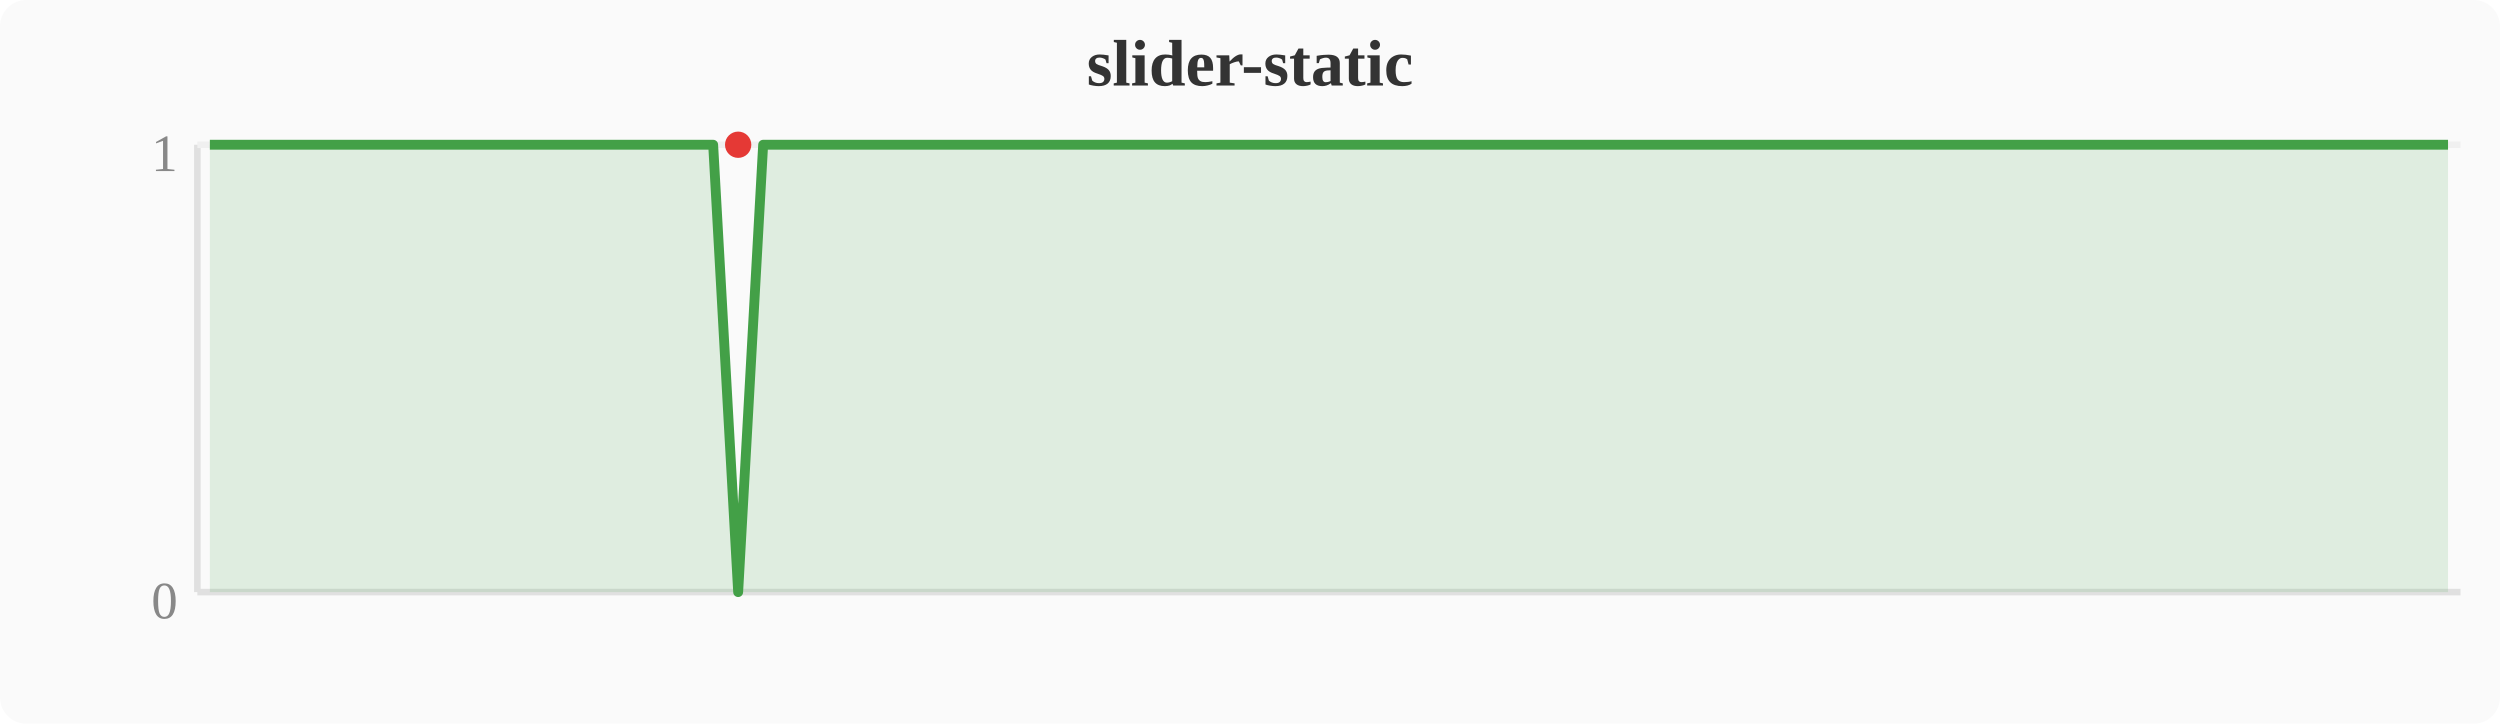
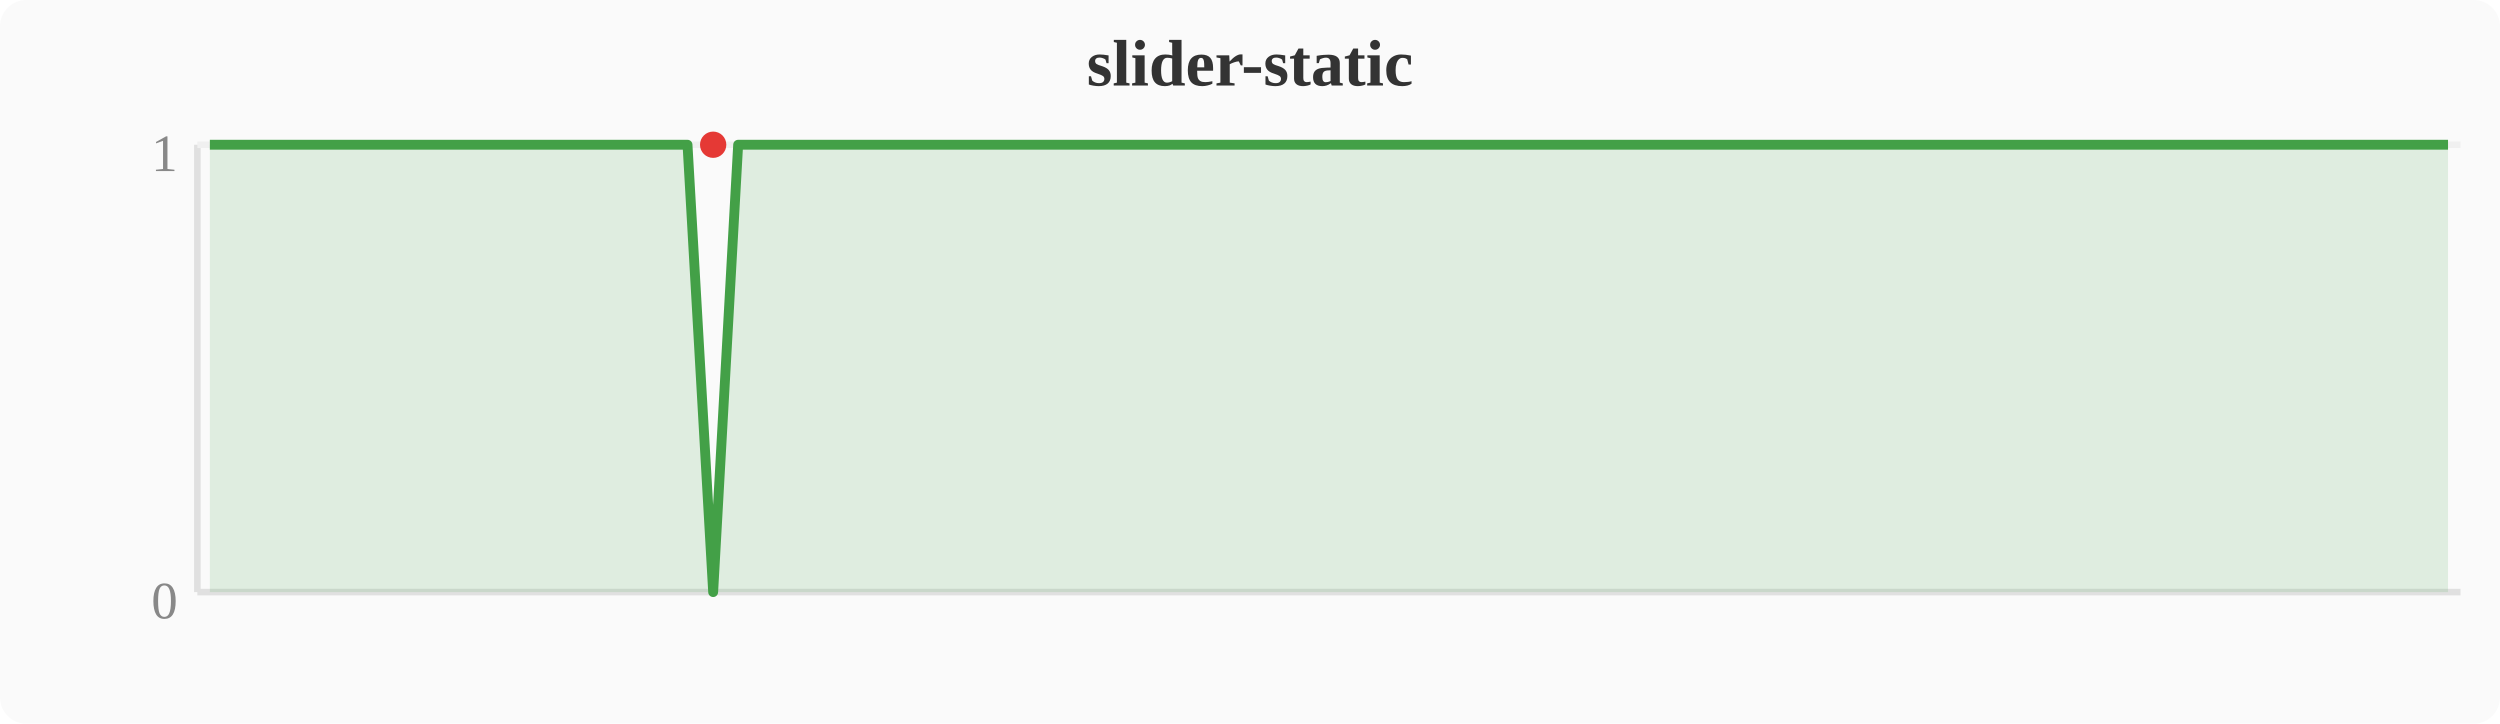
<svg xmlns="http://www.w3.org/2000/svg" width="380" height="110" viewBox="0 0 380 110">
  <rect width="380" height="110" fill="#fafafa" rx="4" />
  <text x="190" y="13" text-anchor="middle" font-size="10" font-weight="bold" fill="#333">slider-static</text>
  <line x1="30" y1="22" x2="30" y2="90" stroke="#e0e0e0" stroke-width="1" />
  <line x1="30" y1="90" x2="374" y2="90" stroke="#e0e0e0" stroke-width="1" />
  <line x1="30" y1="22" x2="374" y2="22" stroke="#f0f0f0" stroke-width="1" />
  <text x="27" y="94" text-anchor="end" font-size="8" fill="#888">0</text>
  <text x="27" y="26" text-anchor="end" font-size="8" fill="#888">1</text>
-   <polygon points="31.9,22.0 35.7,22.0 39.6,22.0 43.4,22.0 47.2,22.0 51.0,22.0 54.8,22.0 58.7,22.0 62.5,22.0 66.3,22.0 70.1,22.0 74.0,22.0 77.8,22.0 81.6,22.0 85.4,22.0 89.2,22.0 93.1,22.0 96.9,22.0 100.7,22.0 104.5,22.0 108.4,22.0 112.2,90.0 116.0,22.0 119.8,22.0 123.6,22.0 127.5,22.0 131.3,22.0 135.1,22.0 138.9,22.0 142.8,22.0 146.6,22.0 150.4,22.0 154.2,22.0 158.0,22.0 161.9,22.0 165.7,22.0 169.5,22.0 173.3,22.0 177.2,22.0 181.0,22.0 184.8,22.0 188.6,22.0 192.4,22.0 196.3,22.0 200.1,22.0 203.9,22.0 207.7,22.0 211.6,22.0 215.4,22.0 219.2,22.0 223.0,22.0 226.8,22.0 230.7,22.0 234.5,22.0 238.3,22.0 242.1,22.0 246.0,22.0 249.8,22.0 253.6,22.0 257.4,22.0 261.2,22.0 265.1,22.0 268.9,22.0 272.7,22.0 276.5,22.0 280.4,22.0 284.2,22.0 288.0,22.0 291.8,22.0 295.6,22.0 299.5,22.0 303.3,22.0 307.1,22.0 310.9,22.0 314.8,22.0 318.6,22.0 322.4,22.0 326.2,22.0 330.0,22.0 333.9,22.0 337.7,22.0 341.5,22.0 345.3,22.0 349.2,22.0 353.0,22.0 356.8,22.0 360.6,22.0 364.4,22.0 368.3,22.0 372.1,22.0 372.1,90 31.9,90" fill="#43a047" opacity="0.15" />
-   <polyline points="31.9,22.0 35.7,22.0 39.6,22.0 43.4,22.0 47.2,22.0 51.0,22.0 54.8,22.0 58.7,22.0 62.5,22.0 66.3,22.0 70.1,22.0 74.0,22.0 77.8,22.0 81.6,22.0 85.4,22.0 89.2,22.0 93.1,22.0 96.9,22.0 100.7,22.0 104.5,22.0 108.4,22.0 112.2,90.0 116.0,22.0 119.8,22.0 123.6,22.0 127.5,22.0 131.3,22.0 135.1,22.0 138.9,22.0 142.8,22.0 146.6,22.0 150.4,22.0 154.2,22.0 158.0,22.0 161.9,22.0 165.7,22.0 169.5,22.0 173.3,22.0 177.2,22.0 181.0,22.0 184.8,22.0 188.6,22.0 192.4,22.0 196.3,22.0 200.1,22.0 203.9,22.0 207.7,22.0 211.6,22.0 215.4,22.0 219.2,22.0 223.0,22.0 226.8,22.0 230.7,22.0 234.5,22.0 238.3,22.0 242.1,22.0 246.0,22.0 249.8,22.0 253.6,22.0 257.4,22.0 261.2,22.0 265.1,22.0 268.9,22.0 272.7,22.0 276.5,22.0 280.4,22.0 284.2,22.0 288.0,22.0 291.8,22.0 295.6,22.0 299.5,22.0 303.3,22.0 307.1,22.0 310.9,22.0 314.8,22.0 318.6,22.0 322.4,22.0 326.2,22.0 330.0,22.0 333.9,22.0 337.7,22.0 341.5,22.0 345.3,22.0 349.2,22.0 353.0,22.0 356.8,22.0 360.6,22.0 364.4,22.0 368.3,22.0 372.1,22.0" fill="none" stroke="#43a047" stroke-width="1.5" stroke-linejoin="round" />
-   <circle cx="112.2" cy="22.0" r="2" fill="#e53935" />
+   <polygon points="31.9,22.0 35.7,22.0 39.6,22.0 43.4,22.0 47.2,22.0 51.0,22.0 54.8,22.0 58.7,22.0 62.5,22.0 66.3,22.0 70.1,22.0 74.0,22.0 77.8,22.0 81.6,22.0 85.4,22.0 89.2,22.0 93.1,22.0 96.9,22.0 100.7,22.0 104.5,22.0 108.4,90.0 112.2,22.0 116.0,22.0 119.8,22.0 123.6,22.0 127.5,22.0 131.3,22.0 135.1,22.0 138.9,22.0 142.8,22.0 146.6,22.0 150.4,22.0 154.2,22.0 158.0,22.0 161.9,22.0 165.7,22.0 169.5,22.0 173.3,22.0 177.2,22.0 181.0,22.0 184.8,22.0 188.6,22.0 192.4,22.0 196.3,22.0 200.1,22.0 203.9,22.0 207.7,22.0 211.6,22.0 215.4,22.0 219.2,22.0 223.0,22.0 226.8,22.0 230.7,22.0 234.5,22.0 238.3,22.0 242.1,22.0 246.0,22.0 249.8,22.0 253.6,22.0 257.4,22.0 261.2,22.0 265.1,22.0 268.9,22.0 272.7,22.0 276.5,22.0 280.4,22.0 284.2,22.0 288.0,22.0 291.8,22.0 295.6,22.0 299.5,22.0 303.3,22.0 307.1,22.0 310.9,22.0 314.8,22.0 318.6,22.0 322.4,22.0 326.2,22.0 330.0,22.0 333.9,22.0 337.7,22.0 341.5,22.0 345.3,22.0 349.2,22.0 353.0,22.0 356.8,22.0 360.6,22.0 364.4,22.0 368.3,22.0 372.1,22.0 372.1,90 31.9,90" fill="#43a047" opacity="0.15" />
+   <polyline points="31.9,22.0 35.7,22.0 39.6,22.0 43.4,22.0 47.2,22.0 51.0,22.0 54.8,22.0 58.7,22.0 62.5,22.0 66.3,22.0 70.1,22.0 74.0,22.0 77.8,22.0 81.6,22.0 85.4,22.0 89.2,22.0 93.1,22.0 96.9,22.0 100.7,22.0 104.5,22.0 108.4,90.0 112.2,22.0 116.0,22.0 119.8,22.0 123.6,22.0 127.5,22.0 131.3,22.0 135.1,22.0 138.9,22.0 142.8,22.0 146.6,22.0 150.4,22.0 154.2,22.0 158.0,22.0 161.9,22.0 165.7,22.0 169.5,22.0 173.3,22.0 177.2,22.0 181.0,22.0 184.8,22.0 188.6,22.0 192.4,22.0 196.3,22.0 200.1,22.0 203.9,22.0 207.7,22.0 211.6,22.0 215.4,22.0 219.2,22.0 223.0,22.0 226.8,22.0 230.7,22.0 234.5,22.0 238.3,22.0 242.1,22.0 246.0,22.0 249.8,22.0 253.6,22.0 257.4,22.0 261.2,22.0 265.1,22.0 268.9,22.0 272.7,22.0 276.5,22.0 280.4,22.0 284.2,22.0 288.0,22.0 291.8,22.0 295.6,22.0 299.5,22.0 303.3,22.0 307.1,22.0 310.9,22.0 314.8,22.0 318.6,22.0 322.4,22.0 326.2,22.0 330.0,22.0 333.9,22.0 337.7,22.0 341.5,22.0 345.3,22.0 349.2,22.0 353.0,22.0 356.8,22.0 360.6,22.0 364.4,22.0 368.3,22.0 372.1,22.0" fill="none" stroke="#43a047" stroke-width="1.5" stroke-linejoin="round" />
+   <circle cx="108.4" cy="22.0" r="2" fill="#e53935" />
</svg>
